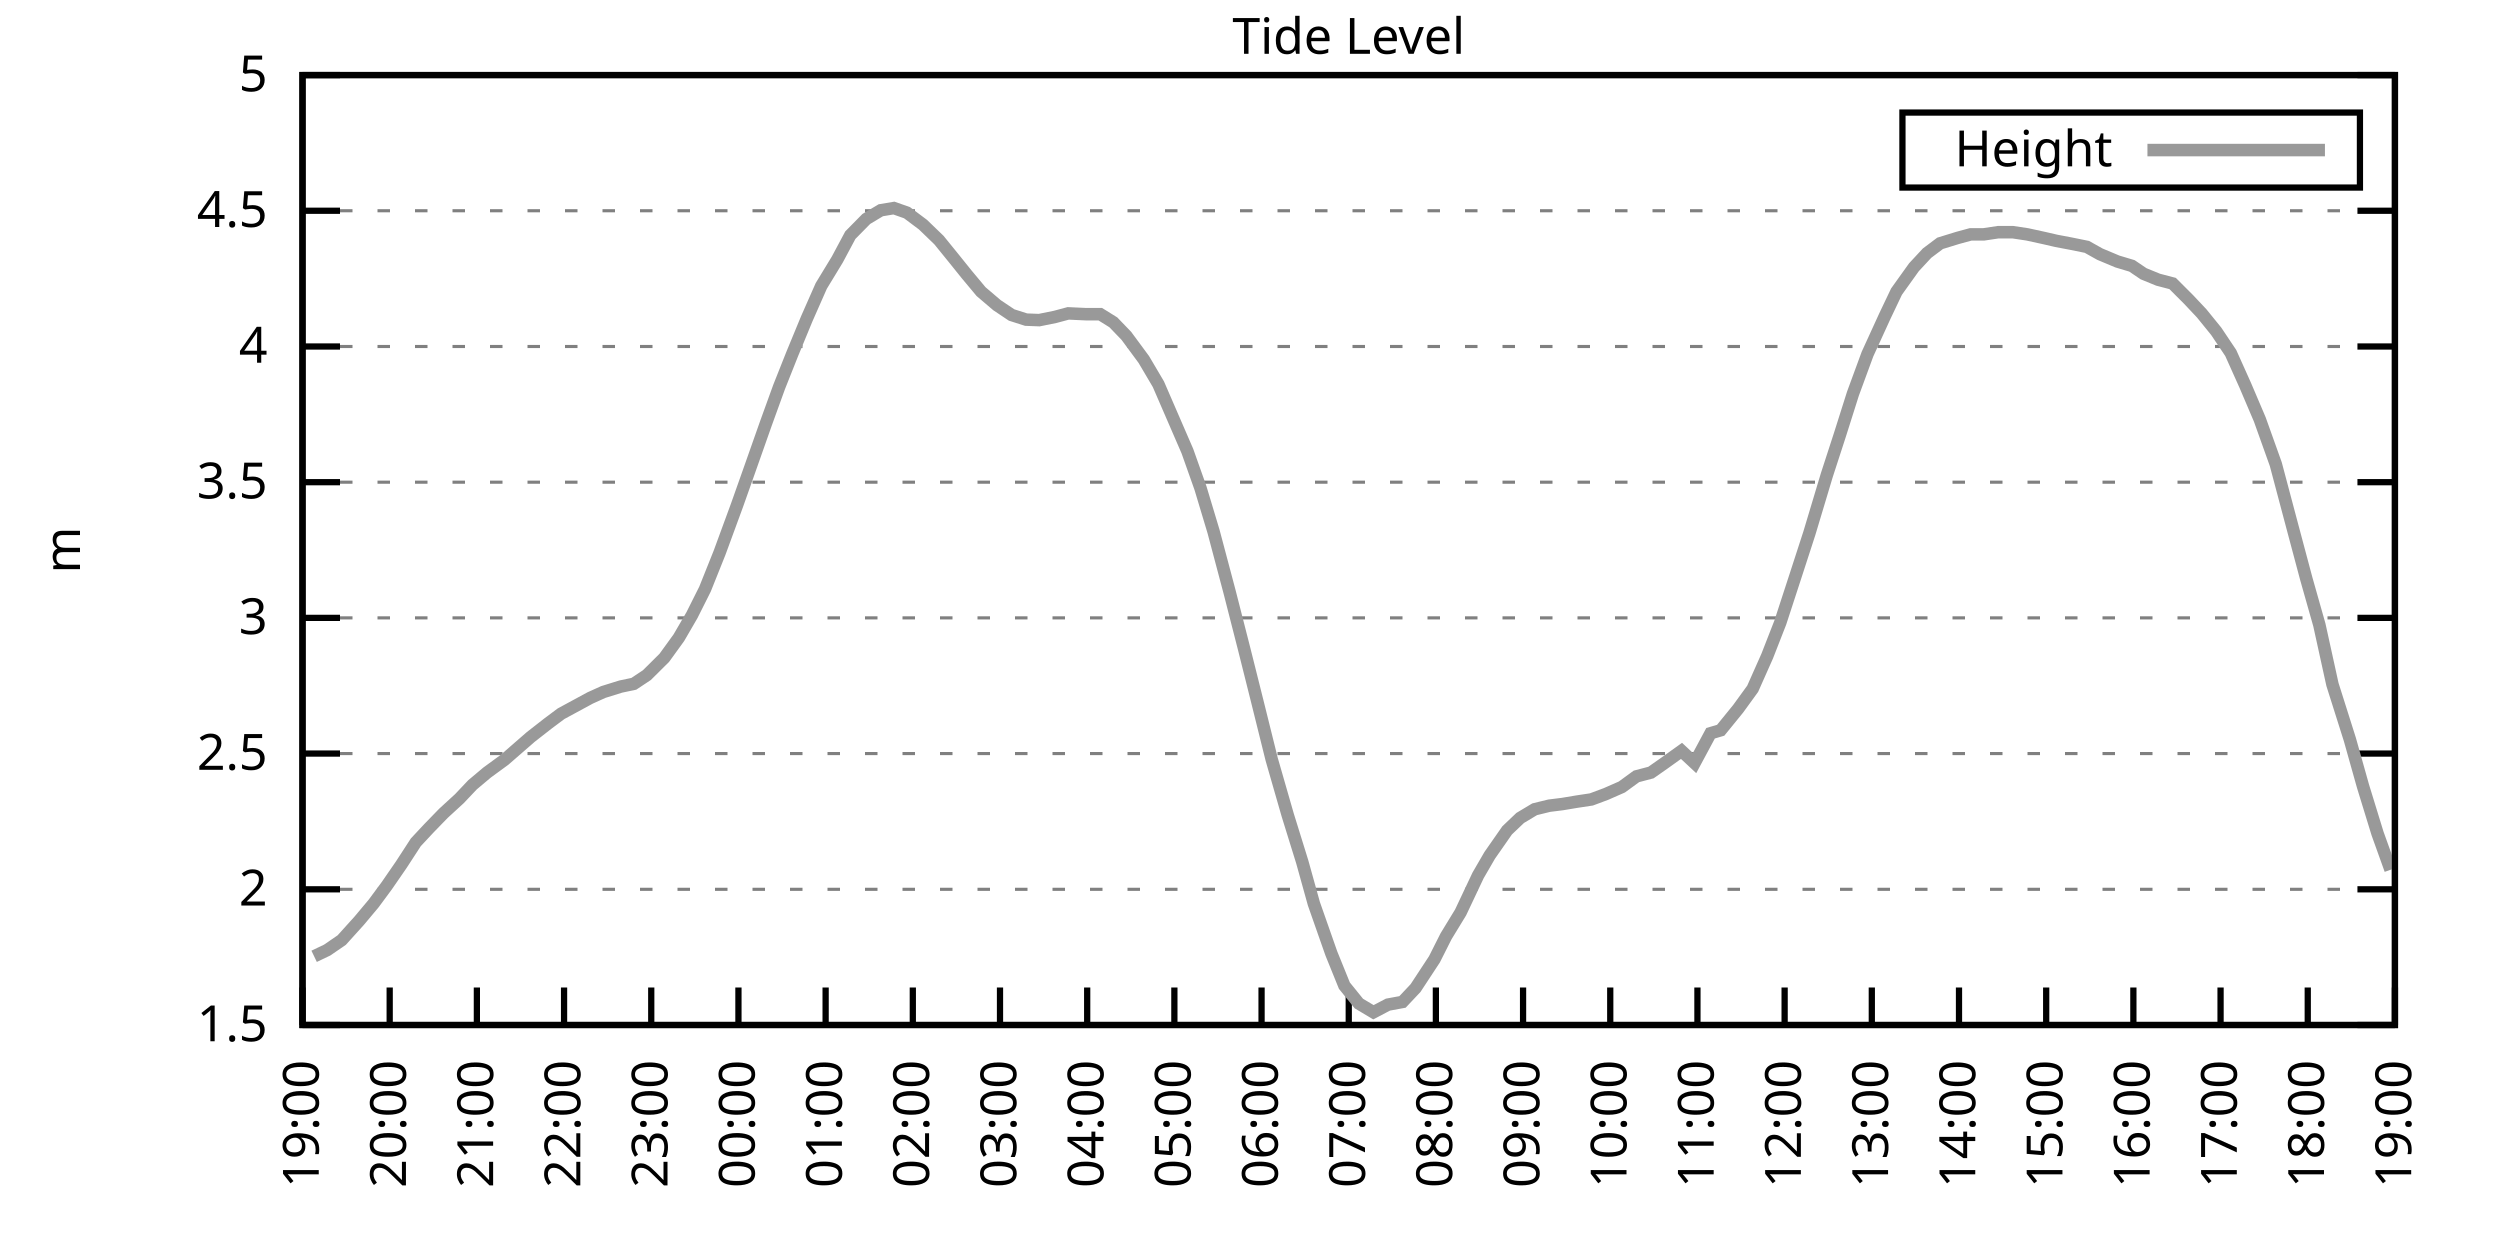
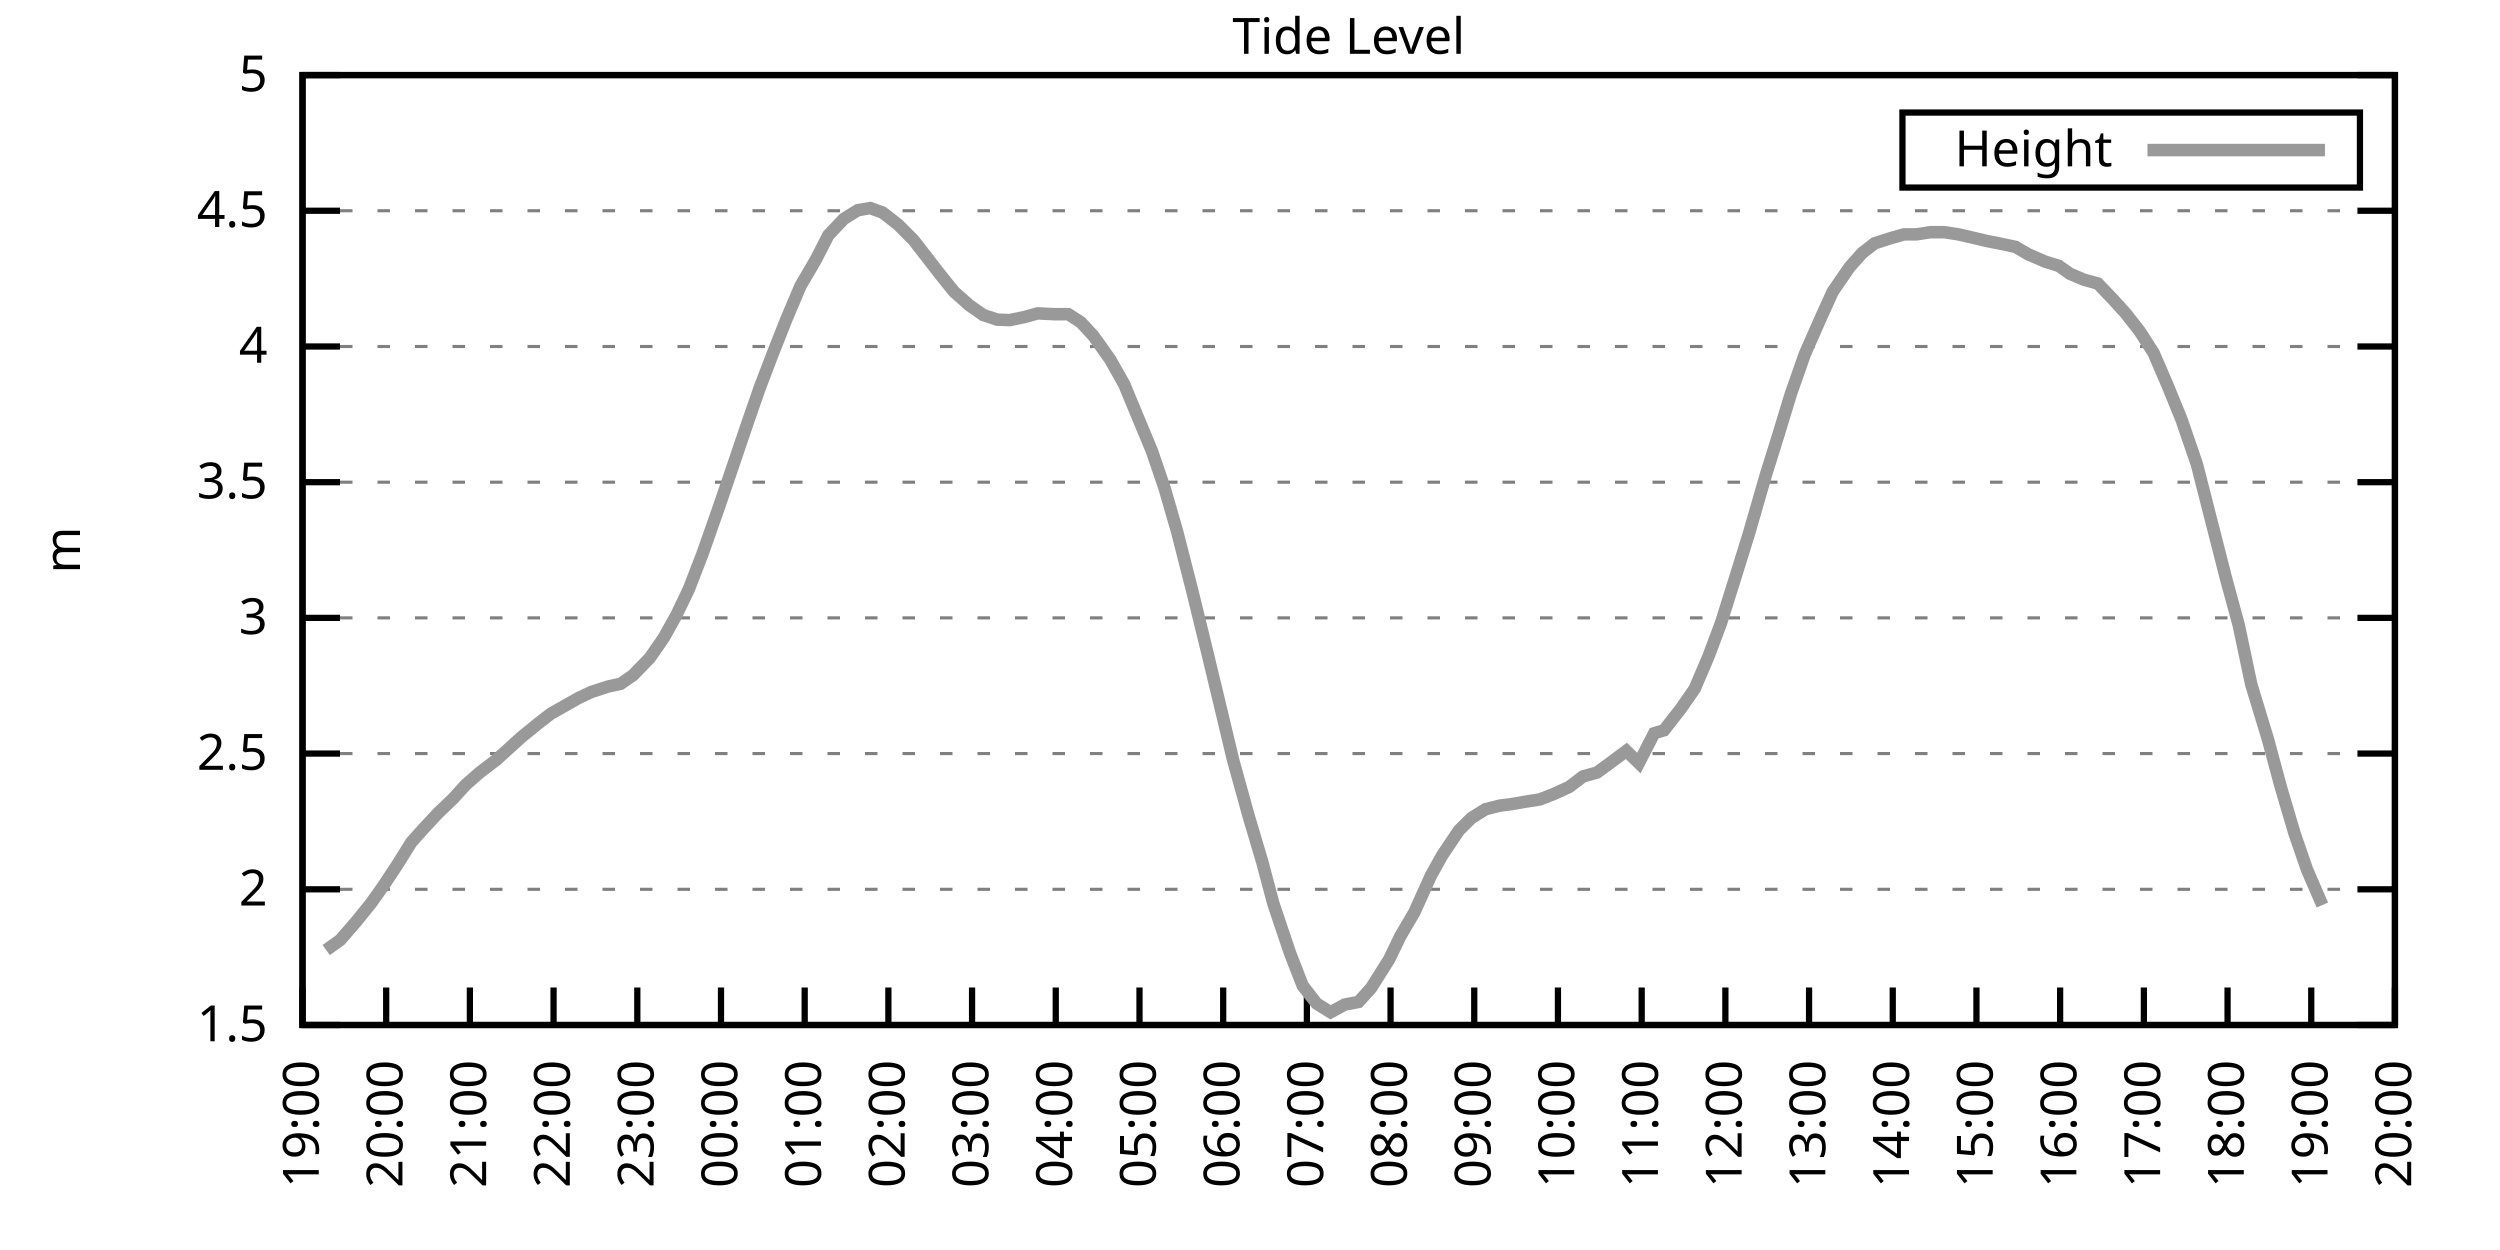
<svg xmlns="http://www.w3.org/2000/svg" xmlns:xlink="http://www.w3.org/1999/xlink" width="400" height="200" viewBox="0 0 400 200">
  <g id="gnuplot_canvas">
    <rect x="0" y="0" width="400" height="200" fill="none" />
    <defs>
      <circle id="gpDot" r="0.5" stroke-width="0.5" stroke="currentColor" />
      <path id="gpPt0" stroke-width="0.333" stroke="currentColor" d="M-1,0 h2 M0,-1 v2" />
      <path id="gpPt1" stroke-width="0.333" stroke="currentColor" d="M-1,-1 L1,1 M1,-1 L-1,1" />
      <path id="gpPt2" stroke-width="0.333" stroke="currentColor" d="M-1,0 L1,0 M0,-1 L0,1 M-1,-1 L1,1 M-1,1 L1,-1" />
      <rect id="gpPt3" stroke-width="0.333" stroke="currentColor" x="-1" y="-1" width="2" height="2" />
      <rect id="gpPt4" stroke-width="0.333" stroke="currentColor" fill="currentColor" x="-1" y="-1" width="2" height="2" />
      <circle id="gpPt5" stroke-width="0.333" stroke="currentColor" cx="0" cy="0" r="1" />
      <use xlink:href="#gpPt5" id="gpPt6" fill="currentColor" stroke="none" />
      <path id="gpPt7" stroke-width="0.333" stroke="currentColor" d="M0,-1.33 L-1.33,0.67 L1.33,0.67 z" />
      <use xlink:href="#gpPt7" id="gpPt8" fill="currentColor" stroke="none" />
      <use xlink:href="#gpPt7" id="gpPt9" stroke="currentColor" transform="rotate(180)" />
      <use xlink:href="#gpPt9" id="gpPt10" fill="currentColor" stroke="none" />
      <use xlink:href="#gpPt3" id="gpPt11" stroke="currentColor" transform="rotate(45)" />
      <use xlink:href="#gpPt11" id="gpPt12" fill="currentColor" stroke="none" />
      <path id="gpPt13" stroke-width="0.333" stroke="currentColor" d="M0,1.330 L1.265,0.411 L0.782,-1.067 L-0.782,-1.076 L-1.265,0.411 z" />
      <use xlink:href="#gpPt13" id="gpPt14" fill="currentColor" stroke="none" />
      <filter id="textbox" filterUnits="objectBoundingBox" x="0" y="0" height="1" width="1">
        <feFlood flood-color="white" flood-opacity="1" result="bgnd" />
        <feComposite in="SourceGraphic" in2="bgnd" operator="atop" />
      </filter>
      <filter id="greybox" filterUnits="objectBoundingBox" x="0" y="0" height="1" width="1">
        <feFlood flood-color="lightgrey" flood-opacity="1" result="grey" />
        <feComposite in="SourceGraphic" in2="grey" operator="atop" />
      </filter>
    </defs>
    <g fill="none" color="white" stroke="currentColor" stroke-width="1.00" stroke-linecap="butt" stroke-linejoin="miter">
</g>
    <g fill="none" color="black" stroke="currentColor" stroke-width="1.00" stroke-linecap="butt" stroke-linejoin="miter">
      <g stroke="none" shape-rendering="crispEdges">
        <polygon fill="rgb(255, 255, 255)" points="48.40,164.00 383.18,164.00 383.18,12.02 48.40,12.02 " />
      </g>
    </g>
    <g fill="none" color="black" stroke="currentColor" stroke-width="1.00" stroke-linecap="butt" stroke-linejoin="miter">
</g>
    <g fill="none" color="black" stroke="black" stroke-width="0.50" stroke-linecap="butt" stroke-linejoin="miter">
</g>
    <g fill="none" color="gray" stroke="currentColor" stroke-width="0.50" stroke-linecap="butt" stroke-linejoin="miter">
      <path stroke="gray" stroke-dasharray="2,4" class="gridline" d="M48.40,164.00 L383.19,164.00  " />
    </g>
    <g fill="none" color="gray" stroke="gray" stroke-width="1.00" stroke-linecap="butt" stroke-linejoin="miter">
</g>
    <g fill="none" color="black" stroke="currentColor" stroke-width="1.00" stroke-linecap="butt" stroke-linejoin="miter">
      <path stroke="black" d="M48.40,164.00 L54.40,164.00 M383.19,164.00 L377.19,164.00  " />
      <g transform="translate(42.80,166.60)" stroke="none" fill="black" font-family="Sans" font-size="8.00" text-anchor="end">
        <text>
          <tspan font-family="Sans"> 1.5</tspan>
        </text>
      </g>
    </g>
    <g fill="none" color="black" stroke="currentColor" stroke-width="1.00" stroke-linecap="butt" stroke-linejoin="miter">
</g>
    <g fill="none" color="black" stroke="black" stroke-width="0.50" stroke-linecap="butt" stroke-linejoin="miter">
</g>
    <g fill="none" color="gray" stroke="currentColor" stroke-width="0.50" stroke-linecap="butt" stroke-linejoin="miter">
      <path stroke="gray" stroke-dasharray="2,4" class="gridline" d="M48.40,142.29 L383.19,142.29  " />
    </g>
    <g fill="none" color="gray" stroke="gray" stroke-width="1.00" stroke-linecap="butt" stroke-linejoin="miter">
</g>
    <g fill="none" color="black" stroke="currentColor" stroke-width="1.00" stroke-linecap="butt" stroke-linejoin="miter">
      <path stroke="black" d="M48.40,142.29 L54.40,142.29 M383.19,142.29 L377.19,142.29  " />
      <g transform="translate(42.80,144.89)" stroke="none" fill="black" font-family="Sans" font-size="8.00" text-anchor="end">
        <text>
          <tspan font-family="Sans"> 2</tspan>
        </text>
      </g>
    </g>
    <g fill="none" color="black" stroke="currentColor" stroke-width="1.00" stroke-linecap="butt" stroke-linejoin="miter">
</g>
    <g fill="none" color="black" stroke="black" stroke-width="0.50" stroke-linecap="butt" stroke-linejoin="miter">
</g>
    <g fill="none" color="gray" stroke="currentColor" stroke-width="0.50" stroke-linecap="butt" stroke-linejoin="miter">
      <path stroke="gray" stroke-dasharray="2,4" class="gridline" d="M48.40,120.57 L383.19,120.57  " />
    </g>
    <g fill="none" color="gray" stroke="gray" stroke-width="1.00" stroke-linecap="butt" stroke-linejoin="miter">
</g>
    <g fill="none" color="black" stroke="currentColor" stroke-width="1.00" stroke-linecap="butt" stroke-linejoin="miter">
      <path stroke="black" d="M48.40,120.57 L54.40,120.57 M383.19,120.57 L377.19,120.57  " />
      <g transform="translate(42.80,123.17)" stroke="none" fill="black" font-family="Sans" font-size="8.00" text-anchor="end">
        <text>
          <tspan font-family="Sans"> 2.5</tspan>
        </text>
      </g>
    </g>
    <g fill="none" color="black" stroke="currentColor" stroke-width="1.00" stroke-linecap="butt" stroke-linejoin="miter">
</g>
    <g fill="none" color="black" stroke="black" stroke-width="0.50" stroke-linecap="butt" stroke-linejoin="miter">
</g>
    <g fill="none" color="gray" stroke="currentColor" stroke-width="0.50" stroke-linecap="butt" stroke-linejoin="miter">
      <path stroke="gray" stroke-dasharray="2,4" class="gridline" d="M48.40,98.86 L383.19,98.86  " />
    </g>
    <g fill="none" color="gray" stroke="gray" stroke-width="1.00" stroke-linecap="butt" stroke-linejoin="miter">
</g>
    <g fill="none" color="black" stroke="currentColor" stroke-width="1.00" stroke-linecap="butt" stroke-linejoin="miter">
      <path stroke="black" d="M48.40,98.86 L54.40,98.86 M383.19,98.86 L377.19,98.86  " />
      <g transform="translate(42.80,101.46)" stroke="none" fill="black" font-family="Sans" font-size="8.00" text-anchor="end">
        <text>
          <tspan font-family="Sans"> 3</tspan>
        </text>
      </g>
    </g>
    <g fill="none" color="black" stroke="currentColor" stroke-width="1.00" stroke-linecap="butt" stroke-linejoin="miter">
</g>
    <g fill="none" color="black" stroke="black" stroke-width="0.50" stroke-linecap="butt" stroke-linejoin="miter">
</g>
    <g fill="none" color="gray" stroke="currentColor" stroke-width="0.50" stroke-linecap="butt" stroke-linejoin="miter">
      <path stroke="gray" stroke-dasharray="2,4" class="gridline" d="M48.40,77.15 L383.19,77.15  " />
    </g>
    <g fill="none" color="gray" stroke="gray" stroke-width="1.00" stroke-linecap="butt" stroke-linejoin="miter">
</g>
    <g fill="none" color="black" stroke="currentColor" stroke-width="1.00" stroke-linecap="butt" stroke-linejoin="miter">
      <path stroke="black" d="M48.40,77.15 L54.40,77.15 M383.19,77.15 L377.19,77.15  " />
      <g transform="translate(42.80,79.75)" stroke="none" fill="black" font-family="Sans" font-size="8.00" text-anchor="end">
        <text>
          <tspan font-family="Sans"> 3.5</tspan>
        </text>
      </g>
    </g>
    <g fill="none" color="black" stroke="currentColor" stroke-width="1.00" stroke-linecap="butt" stroke-linejoin="miter">
</g>
    <g fill="none" color="black" stroke="black" stroke-width="0.50" stroke-linecap="butt" stroke-linejoin="miter">
</g>
    <g fill="none" color="gray" stroke="currentColor" stroke-width="0.50" stroke-linecap="butt" stroke-linejoin="miter">
      <path stroke="gray" stroke-dasharray="2,4" class="gridline" d="M48.40,55.44 L383.19,55.44  " />
    </g>
    <g fill="none" color="gray" stroke="gray" stroke-width="1.00" stroke-linecap="butt" stroke-linejoin="miter">
</g>
    <g fill="none" color="black" stroke="currentColor" stroke-width="1.00" stroke-linecap="butt" stroke-linejoin="miter">
      <path stroke="black" d="M48.40,55.44 L54.40,55.44 M383.19,55.44 L377.19,55.44  " />
      <g transform="translate(42.80,58.04)" stroke="none" fill="black" font-family="Sans" font-size="8.00" text-anchor="end">
        <text>
          <tspan font-family="Sans"> 4</tspan>
        </text>
      </g>
    </g>
    <g fill="none" color="black" stroke="currentColor" stroke-width="1.00" stroke-linecap="butt" stroke-linejoin="miter">
</g>
    <g fill="none" color="black" stroke="black" stroke-width="0.50" stroke-linecap="butt" stroke-linejoin="miter">
</g>
    <g fill="none" color="gray" stroke="currentColor" stroke-width="0.50" stroke-linecap="butt" stroke-linejoin="miter">
      <path stroke="gray" stroke-dasharray="2,4" class="gridline" d="M48.40,33.72 L383.19,33.72  " />
    </g>
    <g fill="none" color="gray" stroke="gray" stroke-width="1.00" stroke-linecap="butt" stroke-linejoin="miter">
</g>
    <g fill="none" color="black" stroke="currentColor" stroke-width="1.00" stroke-linecap="butt" stroke-linejoin="miter">
      <path stroke="black" d="M48.40,33.72 L54.40,33.72 M383.19,33.72 L377.19,33.72  " />
      <g transform="translate(42.80,36.32)" stroke="none" fill="black" font-family="Sans" font-size="8.00" text-anchor="end">
        <text>
          <tspan font-family="Sans"> 4.5</tspan>
        </text>
      </g>
    </g>
    <g fill="none" color="black" stroke="currentColor" stroke-width="1.00" stroke-linecap="butt" stroke-linejoin="miter">
</g>
    <g fill="none" color="black" stroke="black" stroke-width="0.50" stroke-linecap="butt" stroke-linejoin="miter">
</g>
    <g fill="none" color="gray" stroke="currentColor" stroke-width="0.50" stroke-linecap="butt" stroke-linejoin="miter">
      <path stroke="gray" stroke-dasharray="2,4" class="gridline" d="M48.40,12.01 L383.19,12.01  " />
    </g>
    <g fill="none" color="gray" stroke="gray" stroke-width="1.00" stroke-linecap="butt" stroke-linejoin="miter">
</g>
    <g fill="none" color="black" stroke="currentColor" stroke-width="1.00" stroke-linecap="butt" stroke-linejoin="miter">
      <path stroke="black" d="M48.40,12.01 L54.40,12.01 M383.19,12.01 L377.19,12.01  " />
      <g transform="translate(42.80,14.61)" stroke="none" fill="black" font-family="Sans" font-size="8.00" text-anchor="end">
        <text>
          <tspan font-family="Sans"> 5</tspan>
        </text>
      </g>
    </g>
    <g fill="none" color="black" stroke="currentColor" stroke-width="1.00" stroke-linecap="butt" stroke-linejoin="miter">
      <path stroke="black" d="M48.40,164.00 L48.40,158.00  " />
      <g transform="translate(51.00,169.60) rotate(270.00)" stroke="none" fill="black" font-family="Sans" font-size="8.00" text-anchor="end">
        <text>
          <tspan font-family="Sans">19:00</tspan>
        </text>
      </g>
    </g>
    <g fill="none" color="black" stroke="currentColor" stroke-width="1.00" stroke-linecap="butt" stroke-linejoin="miter">
-       <path stroke="black" d="M62.35,164.00 L62.35,158.00  " />
-       <g transform="translate(64.95,169.60) rotate(270.00)" stroke="none" fill="black" font-family="Sans" font-size="8.00" text-anchor="end">
+       <path stroke="black" d="M61.79,164.00 L61.79,158.00  " />
+       <g transform="translate(64.39,169.60) rotate(270.00)" stroke="none" fill="black" font-family="Sans" font-size="8.00" text-anchor="end">
        <text>
          <tspan font-family="Sans">20:00</tspan>
        </text>
      </g>
    </g>
    <g fill="none" color="black" stroke="currentColor" stroke-width="1.00" stroke-linecap="butt" stroke-linejoin="miter">
-       <path stroke="black" d="M76.30,164.00 L76.30,158.00  " />
-       <g transform="translate(78.90,169.60) rotate(270.00)" stroke="none" fill="black" font-family="Sans" font-size="8.00" text-anchor="end">
+       <path stroke="black" d="M75.18,164.00 L75.18,158.00  " />
+       <g transform="translate(77.78,169.60) rotate(270.00)" stroke="none" fill="black" font-family="Sans" font-size="8.00" text-anchor="end">
        <text>
          <tspan font-family="Sans">21:00</tspan>
        </text>
      </g>
    </g>
    <g fill="none" color="black" stroke="currentColor" stroke-width="1.00" stroke-linecap="butt" stroke-linejoin="miter">
-       <path stroke="black" d="M90.25,164.00 L90.25,158.00  " />
-       <g transform="translate(92.85,169.60) rotate(270.00)" stroke="none" fill="black" font-family="Sans" font-size="8.00" text-anchor="end">
+       <path stroke="black" d="M88.57,164.00 L88.57,158.00  " />
+       <g transform="translate(91.17,169.60) rotate(270.00)" stroke="none" fill="black" font-family="Sans" font-size="8.00" text-anchor="end">
        <text>
          <tspan font-family="Sans">22:00</tspan>
        </text>
      </g>
    </g>
    <g fill="none" color="black" stroke="currentColor" stroke-width="1.00" stroke-linecap="butt" stroke-linejoin="miter">
-       <path stroke="black" d="M104.20,164.00 L104.20,158.00  " />
-       <g transform="translate(106.80,169.60) rotate(270.00)" stroke="none" fill="black" font-family="Sans" font-size="8.00" text-anchor="end">
+       <path stroke="black" d="M101.97,164.00 L101.97,158.00  " />
+       <g transform="translate(104.57,169.60) rotate(270.00)" stroke="none" fill="black" font-family="Sans" font-size="8.00" text-anchor="end">
        <text>
          <tspan font-family="Sans">23:00</tspan>
        </text>
      </g>
    </g>
    <g fill="none" color="black" stroke="currentColor" stroke-width="1.00" stroke-linecap="butt" stroke-linejoin="miter">
-       <path stroke="black" d="M118.15,164.00 L118.15,158.00  " />
-       <g transform="translate(120.75,169.60) rotate(270.00)" stroke="none" fill="black" font-family="Sans" font-size="8.00" text-anchor="end">
+       <path stroke="black" d="M115.36,164.00 L115.36,158.00  " />
+       <g transform="translate(117.96,169.60) rotate(270.00)" stroke="none" fill="black" font-family="Sans" font-size="8.00" text-anchor="end">
        <text>
          <tspan font-family="Sans">00:00</tspan>
        </text>
      </g>
    </g>
    <g fill="none" color="black" stroke="currentColor" stroke-width="1.00" stroke-linecap="butt" stroke-linejoin="miter">
-       <path stroke="black" d="M132.10,164.00 L132.10,158.00  " />
-       <g transform="translate(134.70,169.60) rotate(270.00)" stroke="none" fill="black" font-family="Sans" font-size="8.00" text-anchor="end">
+       <path stroke="black" d="M128.75,164.00 L128.75,158.00  " />
+       <g transform="translate(131.35,169.60) rotate(270.00)" stroke="none" fill="black" font-family="Sans" font-size="8.00" text-anchor="end">
        <text>
          <tspan font-family="Sans">01:00</tspan>
        </text>
      </g>
    </g>
    <g fill="none" color="black" stroke="currentColor" stroke-width="1.00" stroke-linecap="butt" stroke-linejoin="miter">
-       <path stroke="black" d="M146.05,164.00 L146.05,158.00  " />
-       <g transform="translate(148.65,169.60) rotate(270.00)" stroke="none" fill="black" font-family="Sans" font-size="8.00" text-anchor="end">
+       <path stroke="black" d="M142.14,164.00 L142.14,158.00  " />
+       <g transform="translate(144.74,169.60) rotate(270.00)" stroke="none" fill="black" font-family="Sans" font-size="8.00" text-anchor="end">
        <text>
          <tspan font-family="Sans">02:00</tspan>
        </text>
      </g>
    </g>
    <g fill="none" color="black" stroke="currentColor" stroke-width="1.00" stroke-linecap="butt" stroke-linejoin="miter">
-       <path stroke="black" d="M160.00,164.00 L160.00,158.00  " />
-       <g transform="translate(162.60,169.60) rotate(270.00)" stroke="none" fill="black" font-family="Sans" font-size="8.00" text-anchor="end">
+       <path stroke="black" d="M155.53,164.00 L155.53,158.00  " />
+       <g transform="translate(158.13,169.60) rotate(270.00)" stroke="none" fill="black" font-family="Sans" font-size="8.00" text-anchor="end">
        <text>
          <tspan font-family="Sans">03:00</tspan>
        </text>
      </g>
    </g>
    <g fill="none" color="black" stroke="currentColor" stroke-width="1.00" stroke-linecap="butt" stroke-linejoin="miter">
-       <path stroke="black" d="M173.95,164.00 L173.95,158.00  " />
-       <g transform="translate(176.55,169.60) rotate(270.00)" stroke="none" fill="black" font-family="Sans" font-size="8.00" text-anchor="end">
+       <path stroke="black" d="M168.92,164.00 L168.92,158.00  " />
+       <g transform="translate(171.52,169.60) rotate(270.00)" stroke="none" fill="black" font-family="Sans" font-size="8.00" text-anchor="end">
        <text>
          <tspan font-family="Sans">04:00</tspan>
        </text>
      </g>
    </g>
    <g fill="none" color="black" stroke="currentColor" stroke-width="1.00" stroke-linecap="butt" stroke-linejoin="miter">
-       <path stroke="black" d="M187.90,164.00 L187.90,158.00  " />
-       <g transform="translate(190.50,169.60) rotate(270.00)" stroke="none" fill="black" font-family="Sans" font-size="8.00" text-anchor="end">
+       <path stroke="black" d="M182.32,164.00 L182.32,158.00  " />
+       <g transform="translate(184.92,169.60) rotate(270.00)" stroke="none" fill="black" font-family="Sans" font-size="8.00" text-anchor="end">
        <text>
          <tspan font-family="Sans">05:00</tspan>
        </text>
      </g>
    </g>
    <g fill="none" color="black" stroke="currentColor" stroke-width="1.00" stroke-linecap="butt" stroke-linejoin="miter">
-       <path stroke="black" d="M201.85,164.00 L201.85,158.00  " />
-       <g transform="translate(204.45,169.60) rotate(270.00)" stroke="none" fill="black" font-family="Sans" font-size="8.00" text-anchor="end">
+       <path stroke="black" d="M195.71,164.00 L195.71,158.00  " />
+       <g transform="translate(198.31,169.60) rotate(270.00)" stroke="none" fill="black" font-family="Sans" font-size="8.00" text-anchor="end">
        <text>
          <tspan font-family="Sans">06:00</tspan>
        </text>
      </g>
    </g>
    <g fill="none" color="black" stroke="currentColor" stroke-width="1.00" stroke-linecap="butt" stroke-linejoin="miter">
-       <path stroke="black" d="M215.80,164.00 L215.80,158.00  " />
-       <g transform="translate(218.40,169.60) rotate(270.00)" stroke="none" fill="black" font-family="Sans" font-size="8.00" text-anchor="end">
+       <path stroke="black" d="M209.10,164.00 L209.10,158.00  " />
+       <g transform="translate(211.70,169.60) rotate(270.00)" stroke="none" fill="black" font-family="Sans" font-size="8.00" text-anchor="end">
        <text>
          <tspan font-family="Sans">07:00</tspan>
        </text>
      </g>
    </g>
    <g fill="none" color="black" stroke="currentColor" stroke-width="1.00" stroke-linecap="butt" stroke-linejoin="miter">
-       <path stroke="black" d="M229.74,164.00 L229.74,158.00  " />
-       <g transform="translate(232.34,169.60) rotate(270.00)" stroke="none" fill="black" font-family="Sans" font-size="8.00" text-anchor="end">
+       <path stroke="black" d="M222.49,164.00 L222.49,158.00  " />
+       <g transform="translate(225.09,169.60) rotate(270.00)" stroke="none" fill="black" font-family="Sans" font-size="8.00" text-anchor="end">
        <text>
          <tspan font-family="Sans">08:00</tspan>
        </text>
      </g>
    </g>
    <g fill="none" color="black" stroke="currentColor" stroke-width="1.00" stroke-linecap="butt" stroke-linejoin="miter">
-       <path stroke="black" d="M243.69,164.00 L243.69,158.00  " />
-       <g transform="translate(246.29,169.60) rotate(270.00)" stroke="none" fill="black" font-family="Sans" font-size="8.00" text-anchor="end">
+       <path stroke="black" d="M235.88,164.00 L235.88,158.00  " />
+       <g transform="translate(238.48,169.60) rotate(270.00)" stroke="none" fill="black" font-family="Sans" font-size="8.00" text-anchor="end">
        <text>
          <tspan font-family="Sans">09:00</tspan>
        </text>
      </g>
    </g>
    <g fill="none" color="black" stroke="currentColor" stroke-width="1.00" stroke-linecap="butt" stroke-linejoin="miter">
-       <path stroke="black" d="M257.64,164.00 L257.64,158.00  " />
-       <g transform="translate(260.24,169.60) rotate(270.00)" stroke="none" fill="black" font-family="Sans" font-size="8.00" text-anchor="end">
+       <path stroke="black" d="M249.27,164.00 L249.27,158.00  " />
+       <g transform="translate(251.87,169.60) rotate(270.00)" stroke="none" fill="black" font-family="Sans" font-size="8.00" text-anchor="end">
        <text>
          <tspan font-family="Sans">10:00</tspan>
        </text>
      </g>
    </g>
    <g fill="none" color="black" stroke="currentColor" stroke-width="1.00" stroke-linecap="butt" stroke-linejoin="miter">
-       <path stroke="black" d="M271.59,164.00 L271.59,158.00  " />
-       <g transform="translate(274.19,169.60) rotate(270.00)" stroke="none" fill="black" font-family="Sans" font-size="8.00" text-anchor="end">
+       <path stroke="black" d="M262.67,164.00 L262.67,158.00  " />
+       <g transform="translate(265.27,169.60) rotate(270.00)" stroke="none" fill="black" font-family="Sans" font-size="8.00" text-anchor="end">
        <text>
          <tspan font-family="Sans">11:00</tspan>
        </text>
      </g>
    </g>
    <g fill="none" color="black" stroke="currentColor" stroke-width="1.00" stroke-linecap="butt" stroke-linejoin="miter">
-       <path stroke="black" d="M285.54,164.00 L285.54,158.00  " />
-       <g transform="translate(288.14,169.60) rotate(270.00)" stroke="none" fill="black" font-family="Sans" font-size="8.00" text-anchor="end">
+       <path stroke="black" d="M276.06,164.00 L276.06,158.00  " />
+       <g transform="translate(278.66,169.60) rotate(270.00)" stroke="none" fill="black" font-family="Sans" font-size="8.00" text-anchor="end">
        <text>
          <tspan font-family="Sans">12:00</tspan>
        </text>
      </g>
    </g>
    <g fill="none" color="black" stroke="currentColor" stroke-width="1.00" stroke-linecap="butt" stroke-linejoin="miter">
-       <path stroke="black" d="M299.49,164.00 L299.49,158.00  " />
-       <g transform="translate(302.09,169.60) rotate(270.00)" stroke="none" fill="black" font-family="Sans" font-size="8.00" text-anchor="end">
+       <path stroke="black" d="M289.45,164.00 L289.45,158.00  " />
+       <g transform="translate(292.05,169.60) rotate(270.00)" stroke="none" fill="black" font-family="Sans" font-size="8.00" text-anchor="end">
        <text>
          <tspan font-family="Sans">13:00</tspan>
        </text>
      </g>
    </g>
    <g fill="none" color="black" stroke="currentColor" stroke-width="1.00" stroke-linecap="butt" stroke-linejoin="miter">
-       <path stroke="black" d="M313.44,164.00 L313.44,158.00  " />
-       <g transform="translate(316.04,169.60) rotate(270.00)" stroke="none" fill="black" font-family="Sans" font-size="8.00" text-anchor="end">
+       <path stroke="black" d="M302.84,164.00 L302.84,158.00  " />
+       <g transform="translate(305.44,169.60) rotate(270.00)" stroke="none" fill="black" font-family="Sans" font-size="8.00" text-anchor="end">
        <text>
          <tspan font-family="Sans">14:00</tspan>
        </text>
      </g>
    </g>
    <g fill="none" color="black" stroke="currentColor" stroke-width="1.00" stroke-linecap="butt" stroke-linejoin="miter">
-       <path stroke="black" d="M327.39,164.00 L327.39,158.00  " />
-       <g transform="translate(329.99,169.60) rotate(270.00)" stroke="none" fill="black" font-family="Sans" font-size="8.00" text-anchor="end">
+       <path stroke="black" d="M316.23,164.00 L316.23,158.00  " />
+       <g transform="translate(318.83,169.60) rotate(270.00)" stroke="none" fill="black" font-family="Sans" font-size="8.00" text-anchor="end">
        <text>
          <tspan font-family="Sans">15:00</tspan>
        </text>
      </g>
    </g>
    <g fill="none" color="black" stroke="currentColor" stroke-width="1.00" stroke-linecap="butt" stroke-linejoin="miter">
-       <path stroke="black" d="M341.34,164.00 L341.34,158.00  " />
-       <g transform="translate(343.94,169.60) rotate(270.00)" stroke="none" fill="black" font-family="Sans" font-size="8.00" text-anchor="end">
+       <path stroke="black" d="M329.62,164.00 L329.62,158.00  " />
+       <g transform="translate(332.22,169.60) rotate(270.00)" stroke="none" fill="black" font-family="Sans" font-size="8.00" text-anchor="end">
        <text>
          <tspan font-family="Sans">16:00</tspan>
        </text>
      </g>
    </g>
    <g fill="none" color="black" stroke="currentColor" stroke-width="1.00" stroke-linecap="butt" stroke-linejoin="miter">
-       <path stroke="black" d="M355.29,164.00 L355.29,158.00  " />
-       <g transform="translate(357.89,169.60) rotate(270.00)" stroke="none" fill="black" font-family="Sans" font-size="8.00" text-anchor="end">
+       <path stroke="black" d="M343.02,164.00 L343.02,158.00  " />
+       <g transform="translate(345.62,169.60) rotate(270.00)" stroke="none" fill="black" font-family="Sans" font-size="8.00" text-anchor="end">
        <text>
          <tspan font-family="Sans">17:00</tspan>
        </text>
      </g>
    </g>
    <g fill="none" color="black" stroke="currentColor" stroke-width="1.00" stroke-linecap="butt" stroke-linejoin="miter">
-       <path stroke="black" d="M369.24,164.00 L369.24,158.00  " />
-       <g transform="translate(371.84,169.60) rotate(270.00)" stroke="none" fill="black" font-family="Sans" font-size="8.00" text-anchor="end">
+       <path stroke="black" d="M356.41,164.00 L356.41,158.00  " />
+       <g transform="translate(359.01,169.60) rotate(270.00)" stroke="none" fill="black" font-family="Sans" font-size="8.00" text-anchor="end">
        <text>
          <tspan font-family="Sans">18:00</tspan>
+         </text>
+       </g>
+     </g>
+     <g fill="none" color="black" stroke="currentColor" stroke-width="1.00" stroke-linecap="butt" stroke-linejoin="miter">
+       <path stroke="black" d="M369.80,164.00 L369.80,158.00  " />
+       <g transform="translate(372.40,169.60) rotate(270.00)" stroke="none" fill="black" font-family="Sans" font-size="8.00" text-anchor="end">
+         <text>
+           <tspan font-family="Sans">19:00</tspan>
        </text>
      </g>
    </g>
    <g fill="none" color="black" stroke="currentColor" stroke-width="1.00" stroke-linecap="butt" stroke-linejoin="miter">
      <path stroke="black" d="M383.19,164.00 L383.19,158.00  " />
      <g transform="translate(385.79,169.60) rotate(270.00)" stroke="none" fill="black" font-family="Sans" font-size="8.00" text-anchor="end">
        <text>
-           <tspan font-family="Sans">19:00</tspan>
+           <tspan font-family="Sans">20:00</tspan>
        </text>
      </g>
    </g>
    <g fill="none" color="black" stroke="currentColor" stroke-width="1.00" stroke-linecap="butt" stroke-linejoin="miter">
</g>
    <g fill="none" color="black" stroke="currentColor" stroke-width="1.00" stroke-linecap="butt" stroke-linejoin="miter">
      <path stroke="black" d="M48.40,12.01 L48.40,164.00 L383.19,164.00 L383.19,12.01 L48.40,12.01 Z  " />
    </g>
    <g fill="none" color="black" stroke="currentColor" stroke-width="1.00" stroke-linecap="butt" stroke-linejoin="miter">
</g>
    <g fill="none" color="black" stroke="currentColor" stroke-width="1.00" stroke-linecap="butt" stroke-linejoin="miter">
      <path stroke="black" d="M304.39,30.01 L304.39,18.01 L377.59,18.01 L377.59,30.01 L304.39,30.01 Z  " />
    </g>
    <g id="Tide_level_plot_1">
      <g fill="none" color="white" stroke="black" stroke-width="2.00" stroke-linecap="butt" stroke-linejoin="miter">
</g>
      <g fill="none" color="black" stroke="currentColor" stroke-width="2.00" stroke-linecap="butt" stroke-linejoin="miter">
        <g transform="translate(337.99,26.61)" stroke="none" fill="black" font-family="Sans" font-size="8.00" text-anchor="end">
          <text>
            <tspan font-family="Sans">Height</tspan>
          </text>
        </g>
      </g>
      <g fill="none" color="black" stroke="currentColor" stroke-width="2.00" stroke-linecap="butt" stroke-linejoin="miter">
-         <path stroke="rgb(153, 153, 153)" d="M343.59,24.01 L371.99,24.01 M50.26,153.01 L52.35,152.01 L54.68,150.41 L57.47,147.32 L59.79,144.55 L61.88,141.72   L64.21,138.34 L66.53,134.77 L68.63,132.52 L70.95,130.13 L73.51,127.78 L75.60,125.57 L77.93,123.61 L80.72,121.57   L82.81,119.75 L84.90,117.93 L87.69,115.75 L89.78,114.19 L94.43,111.67 L96.53,110.72 L99.32,109.85 L101.41,109.41   L103.50,108.02 L106.29,105.25 L108.62,102.03 L110.71,98.43 L112.80,94.26 L115.13,88.44 L117.92,80.84 L119.78,75.59   L122.57,67.68 L124.66,61.91 L126.75,56.65 L129.08,51.01 L131.40,45.75 L133.96,41.54 L136.05,37.63 L138.61,35.03   L140.93,33.64 L143.02,33.29 L145.12,34.03 L147.67,35.94 L150.23,38.41 L152.56,41.28 L154.65,43.88 L156.97,46.66   L159.53,48.84 L161.86,50.40 L164.18,51.14 L166.27,51.22 L168.83,50.70 L170.92,50.14 L173.71,50.27 L176.04,50.27   L178.13,51.57 L180.22,53.74 L183.01,57.52 L185.34,61.47 L189.99,72.20 L192.08,78.10 L194.17,85.05 L196.73,94.69   L199.06,103.81 L201.15,112.15 L203.47,121.49 L206.03,130.39 L208.36,137.90 L210.22,144.59 L213.01,152.54 L215.10,157.70   L217.42,160.57 L219.75,161.96 L222.07,160.74 L224.40,160.31 L226.49,158.09 L229.51,153.49 L231.37,149.80 L233.70,145.98   L236.49,140.07 L238.35,136.86 L241.14,132.86 L243.23,130.87 L245.55,129.48 L247.88,128.91 L249.97,128.65 L252.30,128.26   L254.62,127.91 L256.95,127.04 L259.50,125.92 L261.83,124.22 L264.15,123.61 L266.25,122.14 L269.04,120.14 L271.13,122.09   L273.69,117.32 L275.31,116.84 L278.10,113.41 L280.43,110.20 L282.75,104.98 L284.85,99.60 L287.40,91.78 L289.50,85.31   L292.29,76.02 L294.38,69.59 L296.47,62.99 L298.80,56.65 L301.58,50.57 L303.44,46.66 L306.23,42.76 L308.33,40.50   L310.42,38.93 L313.21,38.07 L315.30,37.50 L317.39,37.50 L319.72,37.15 L322.04,37.15 L324.37,37.50 L327.16,38.11   L329.02,38.54 L331.34,38.98 L333.90,39.50 L335.99,40.67 L338.78,41.84 L341.11,42.54 L342.97,43.80 L345.29,44.75   L347.62,45.36 L350.18,47.92 L352.27,50.14 L354.59,53.00 L356.92,56.48 L359.24,61.65 L361.57,67.12 L364.13,74.28   L366.68,83.88 L369.01,92.61 L371.10,99.99 L373.19,109.50 L375.98,118.32 L378.08,125.79 L380.40,133.34 L382.49,139.16    " />
+         <path stroke="rgb(153, 153, 153)" d="M343.59,24.01 L371.99,24.01 M52.19,152.01 L54.43,150.41 L57.10,147.32 L59.34,144.55 L61.35,141.72 L63.58,138.34   L65.81,134.77 L67.82,132.52 L70.05,130.13 L72.50,127.78 L74.51,125.57 L76.75,123.61 L79.42,121.57 L81.43,119.75   L83.44,117.93 L86.12,115.75 L88.13,114.19 L92.59,111.67 L94.60,110.72 L97.28,109.85 L99.29,109.41 L101.30,108.02   L103.98,105.25 L106.21,102.03 L108.22,98.43 L110.22,94.26 L112.46,88.44 L115.13,80.84 L116.92,75.59 L119.60,67.68   L121.61,61.91 L123.62,56.65 L125.85,51.01 L128.08,45.75 L130.54,41.54 L132.54,37.63 L135.00,35.03 L137.23,33.64   L139.24,33.29 L141.25,34.03 L143.70,35.94 L146.16,38.41 L148.39,41.28 L150.40,43.88 L152.63,46.66 L155.09,48.84   L157.32,50.40 L159.55,51.14 L161.56,51.22 L164.01,50.70 L166.02,50.14 L168.70,50.27 L170.93,50.27 L172.94,51.57   L174.95,53.74 L177.63,57.52 L179.86,61.47 L184.32,72.20 L186.33,78.10 L188.34,85.05 L190.80,94.69 L193.03,103.81   L195.04,112.15 L197.27,121.49 L199.73,130.39 L201.96,137.90 L203.74,144.59 L206.42,152.54 L208.43,157.70 L210.66,160.57   L212.89,161.96 L215.13,160.74 L217.36,160.31 L219.37,158.09 L222.27,153.49 L224.05,149.80 L226.29,145.98 L228.96,140.07   L230.75,136.86 L233.43,132.86 L235.44,130.87 L237.67,129.48 L239.90,128.91 L241.91,128.65 L244.14,128.26 L246.37,127.91   L248.60,127.04 L251.06,125.92 L253.29,124.22 L255.52,123.61 L257.53,122.14 L260.21,120.14 L262.22,122.09 L264.67,117.32   L266.24,116.84 L268.92,113.41 L271.15,110.20 L273.38,104.98 L275.39,99.60 L277.84,91.78 L279.85,85.31 L282.53,76.02   L284.54,69.59 L286.55,62.99 L288.78,56.65 L291.46,50.57 L293.24,46.66 L295.92,42.76 L297.93,40.50 L299.94,38.93   L302.62,38.07 L304.63,37.50 L306.63,37.50 L308.87,37.15 L311.10,37.15 L313.33,37.50 L316.01,38.11 L317.79,38.54   L320.03,38.98 L322.48,39.50 L324.49,40.67 L327.17,41.84 L329.40,42.54 L331.19,43.80 L333.42,44.75 L335.65,45.36   L338.10,47.92 L340.11,50.14 L342.35,53.00 L344.58,56.48 L346.81,61.65 L349.04,67.12 L351.50,74.28 L353.95,83.88   L356.18,92.61 L358.19,99.99 L360.20,109.50 L362.88,118.32 L364.89,125.79 L367.12,133.34 L369.13,139.16 L371.58,144.81    " />
      </g>
    </g>
    <g fill="none" color="black" stroke="currentColor" stroke-width="2.00" stroke-linecap="butt" stroke-linejoin="miter">
</g>
    <g fill="none" color="black" stroke="black" stroke-width="1.00" stroke-linecap="butt" stroke-linejoin="miter">
</g>
    <g fill="none" color="black" stroke="currentColor" stroke-width="1.00" stroke-linecap="butt" stroke-linejoin="miter">
      <path stroke="black" d="M48.40,12.01 L48.40,164.00 L383.19,164.00 L383.19,12.01 L48.40,12.01 Z  " />
      <g transform="translate(12.80,88.01) rotate(270.00)" stroke="none" fill="black" font-family="Sans" font-size="8.00" text-anchor="middle">
        <text>
          <tspan font-family="Sans">m</tspan>
        </text>
      </g>
    </g>
    <g fill="none" color="black" stroke="currentColor" stroke-width="1.00" stroke-linecap="butt" stroke-linejoin="miter">
</g>
    <g fill="none" color="black" stroke="currentColor" stroke-width="1.00" stroke-linecap="butt" stroke-linejoin="miter">
      <g transform="translate(215.79,8.61)" stroke="none" fill="black" font-family="Sans" font-size="8.00" text-anchor="middle">
        <text>
          <tspan font-family="Sans">Tide Level</tspan>
        </text>
      </g>
    </g>
    <g fill="none" color="black" stroke="currentColor" stroke-width="1.00" stroke-linecap="butt" stroke-linejoin="miter">
</g>
  </g>
</svg>
